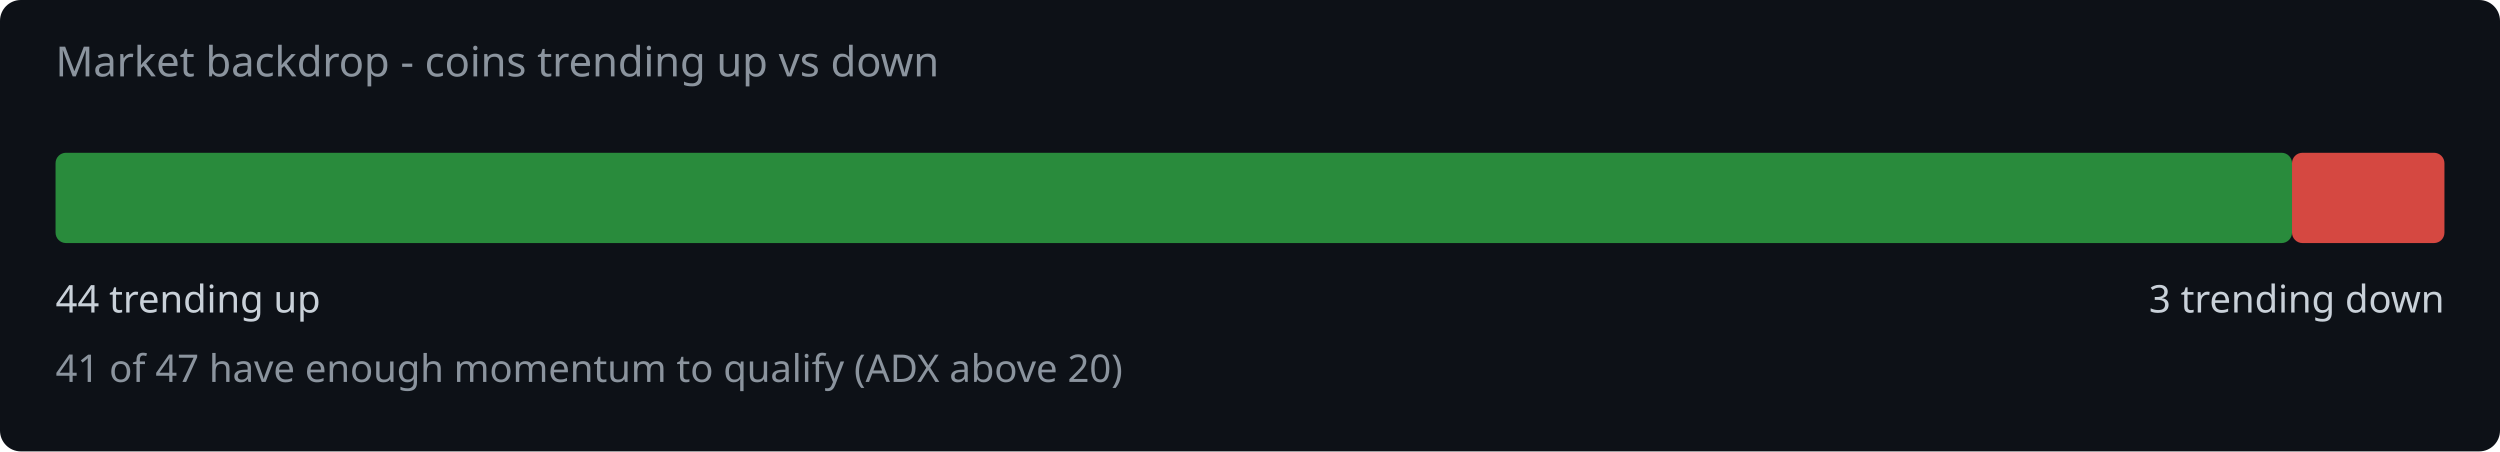
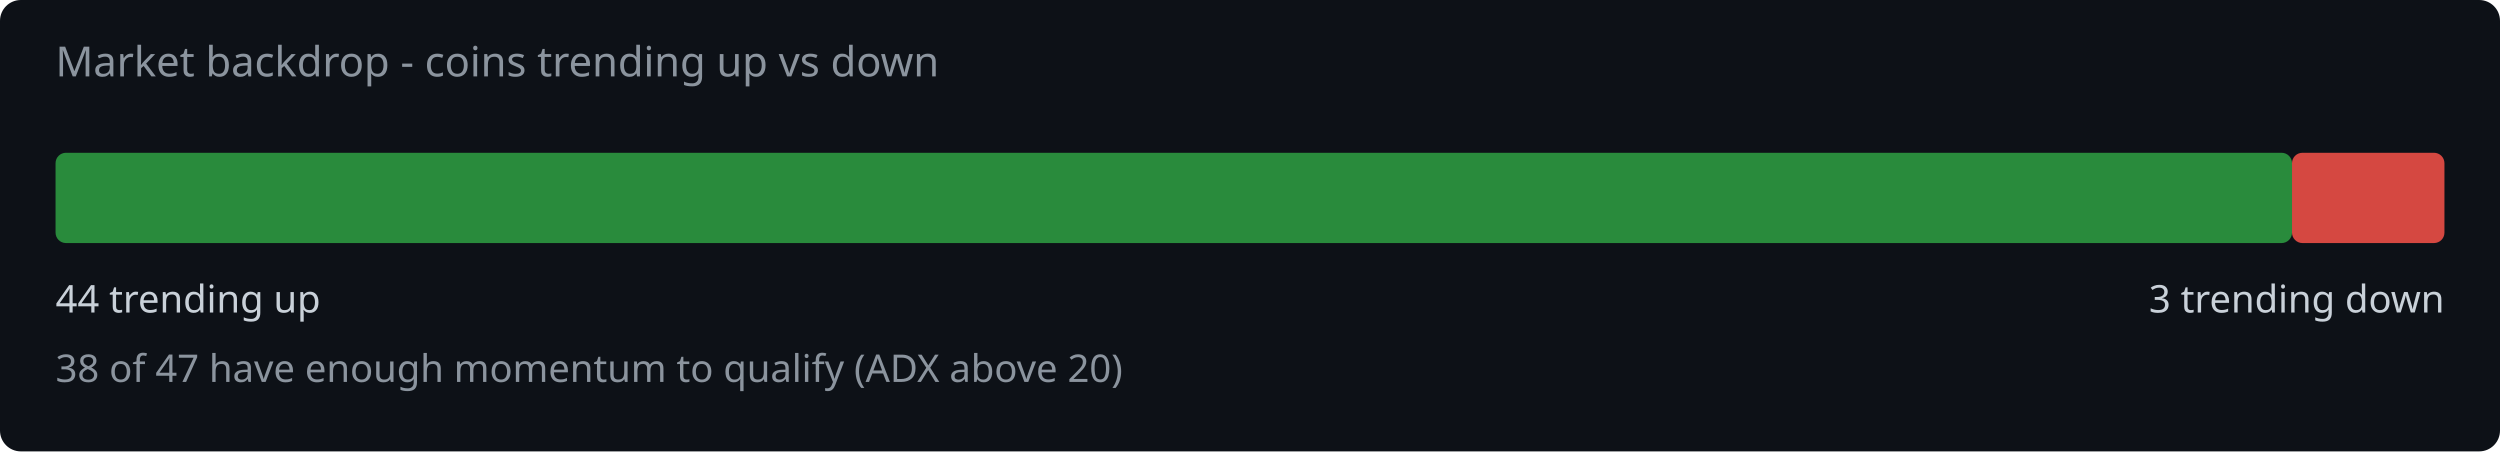
<svg xmlns="http://www.w3.org/2000/svg" width="720" height="130" viewBox="0 0 720 130">
  <rect width="720" height="130" fill="#0d1117" rx="6" />
  <text x="16" y="22" fill="#8b949e" font-family="system-ui,sans-serif" font-size="12">Market backdrop - coins trending up vs down</text>
  <rect x="16" y="44" width="644.1" height="26" rx="3" fill="#2ea043" opacity="0.85" />
  <rect x="660.1" y="44" width="43.9" height="26" rx="3" fill="#f85149" opacity="0.85" />
  <text x="16" y="90" fill="#c9d1d9" font-family="system-ui,sans-serif" font-size="11">44 trending up</text>
  <text x="704" y="90" fill="#c9d1d9" font-family="system-ui,sans-serif" font-size="11" text-anchor="end">3 trending down</text>
-   <text x="16" y="110" fill="#8b949e" font-family="system-ui,sans-serif" font-size="11">41 of 47 have enough momentum to qualify (ADX above 20)</text>
+   <text x="16" y="110" fill="#8b949e" font-family="system-ui,sans-serif" font-size="11">38 of 47 have enough momentum to qualify (ADX above 20)</text>
</svg>
